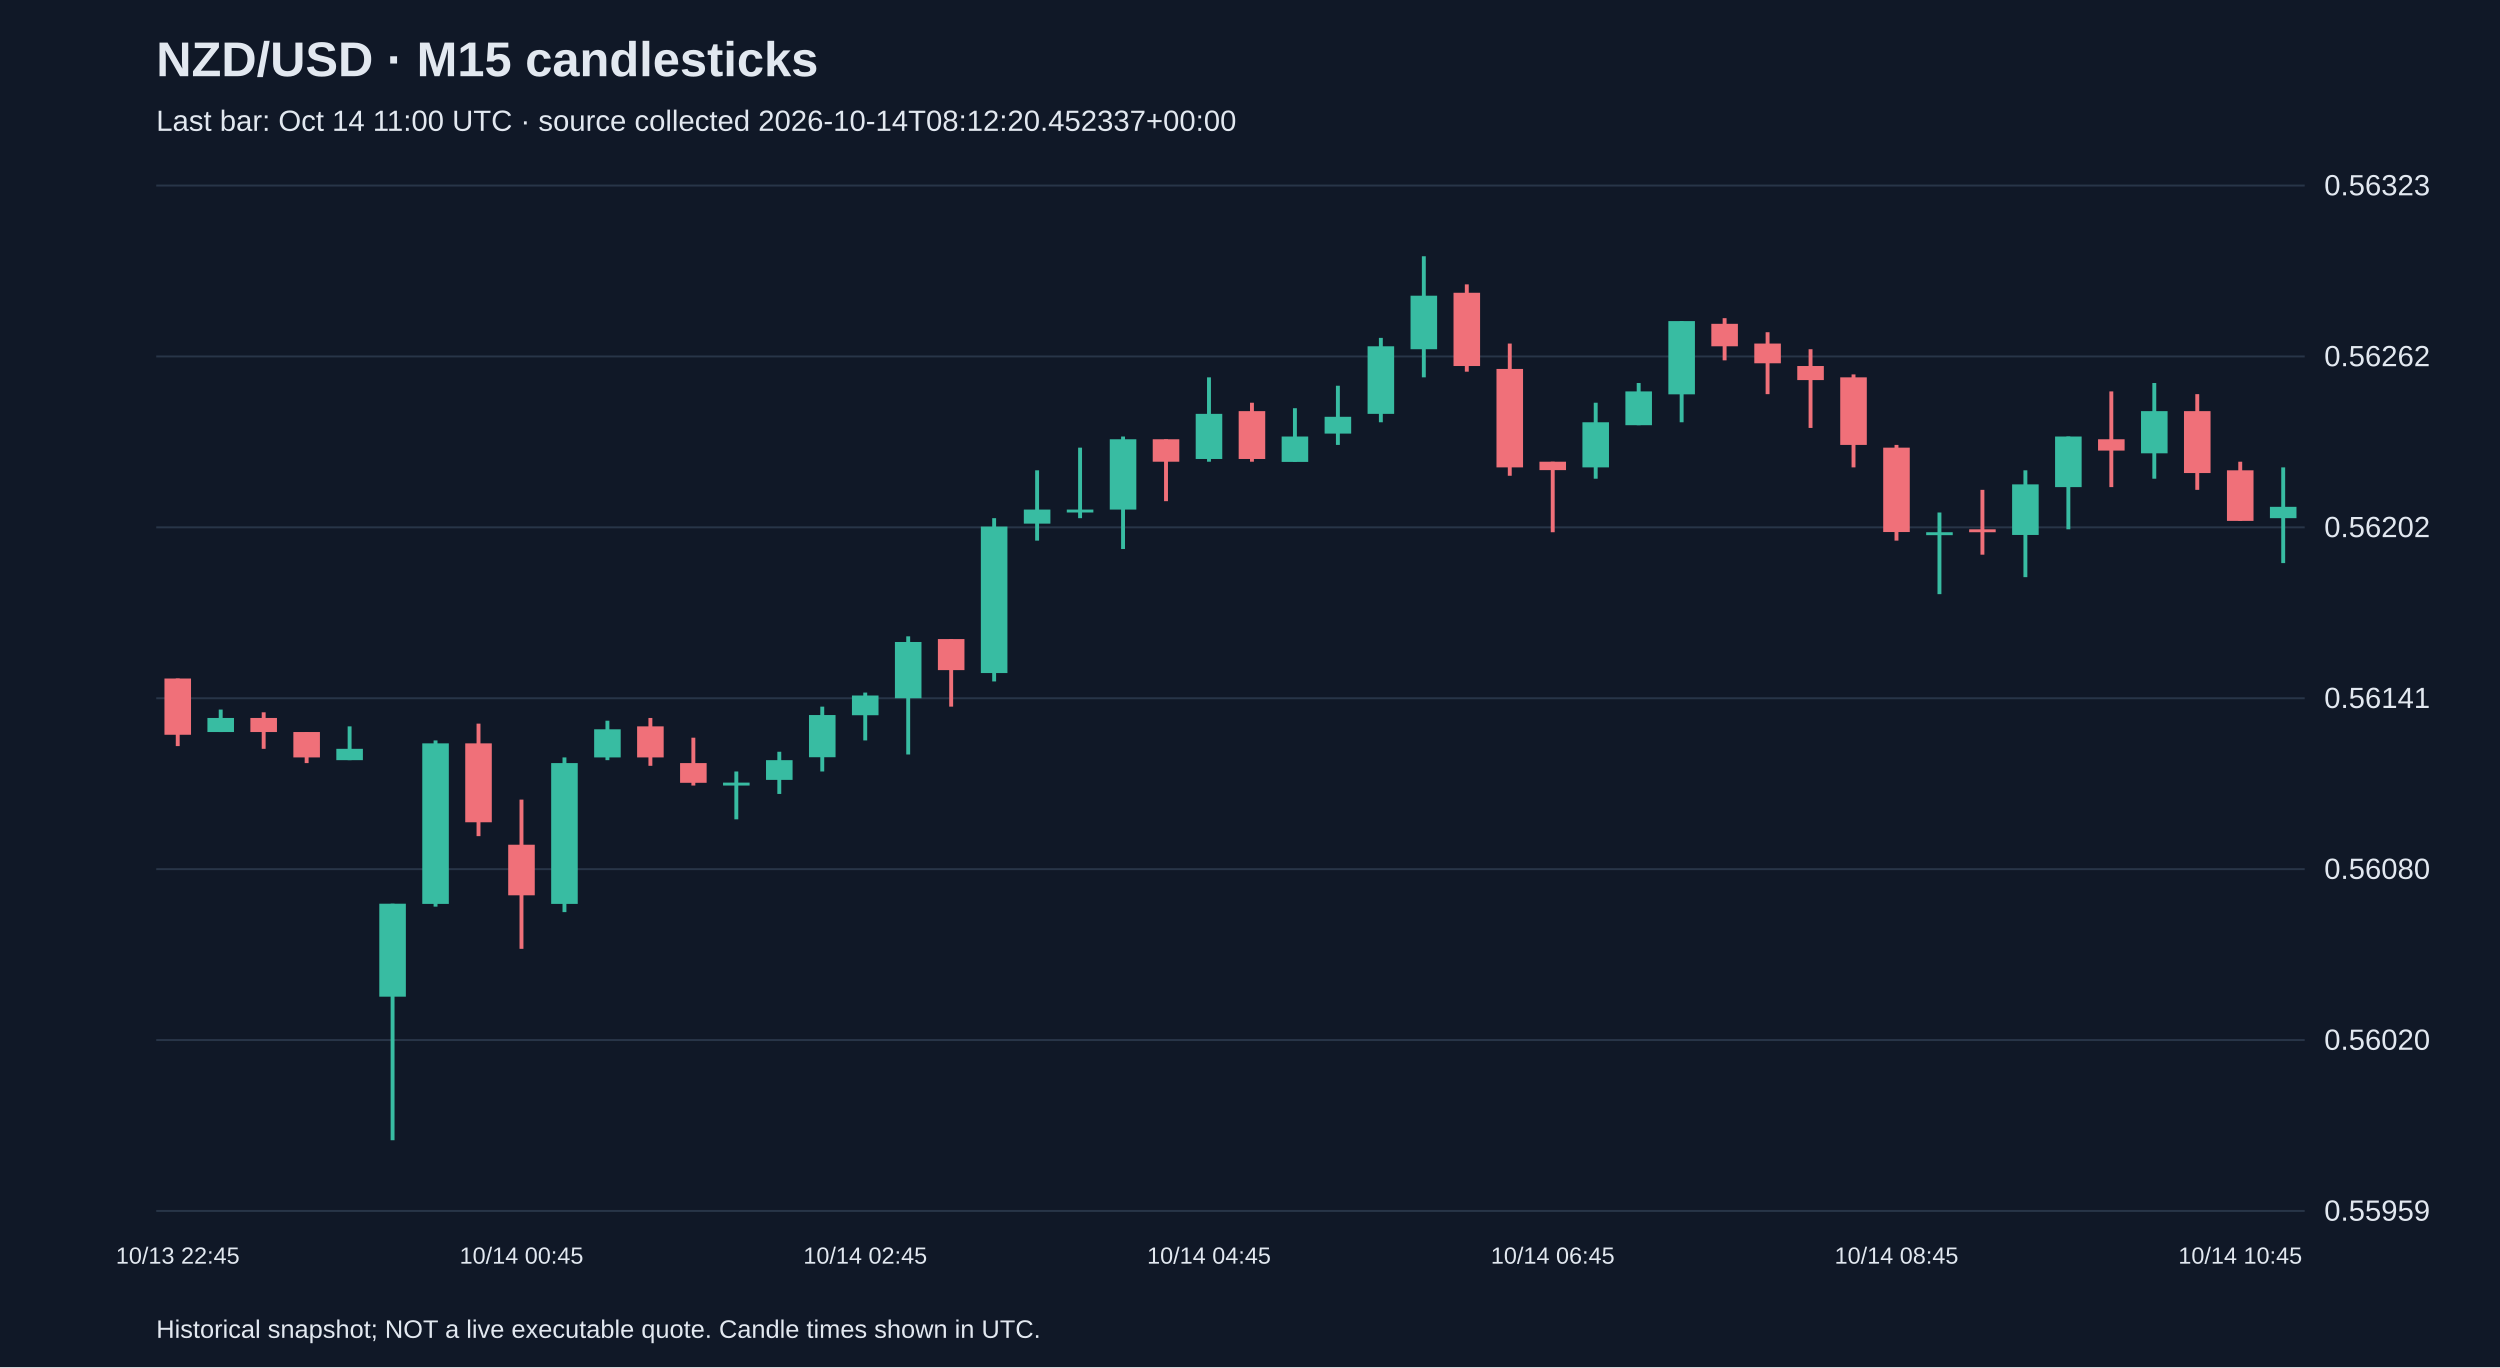
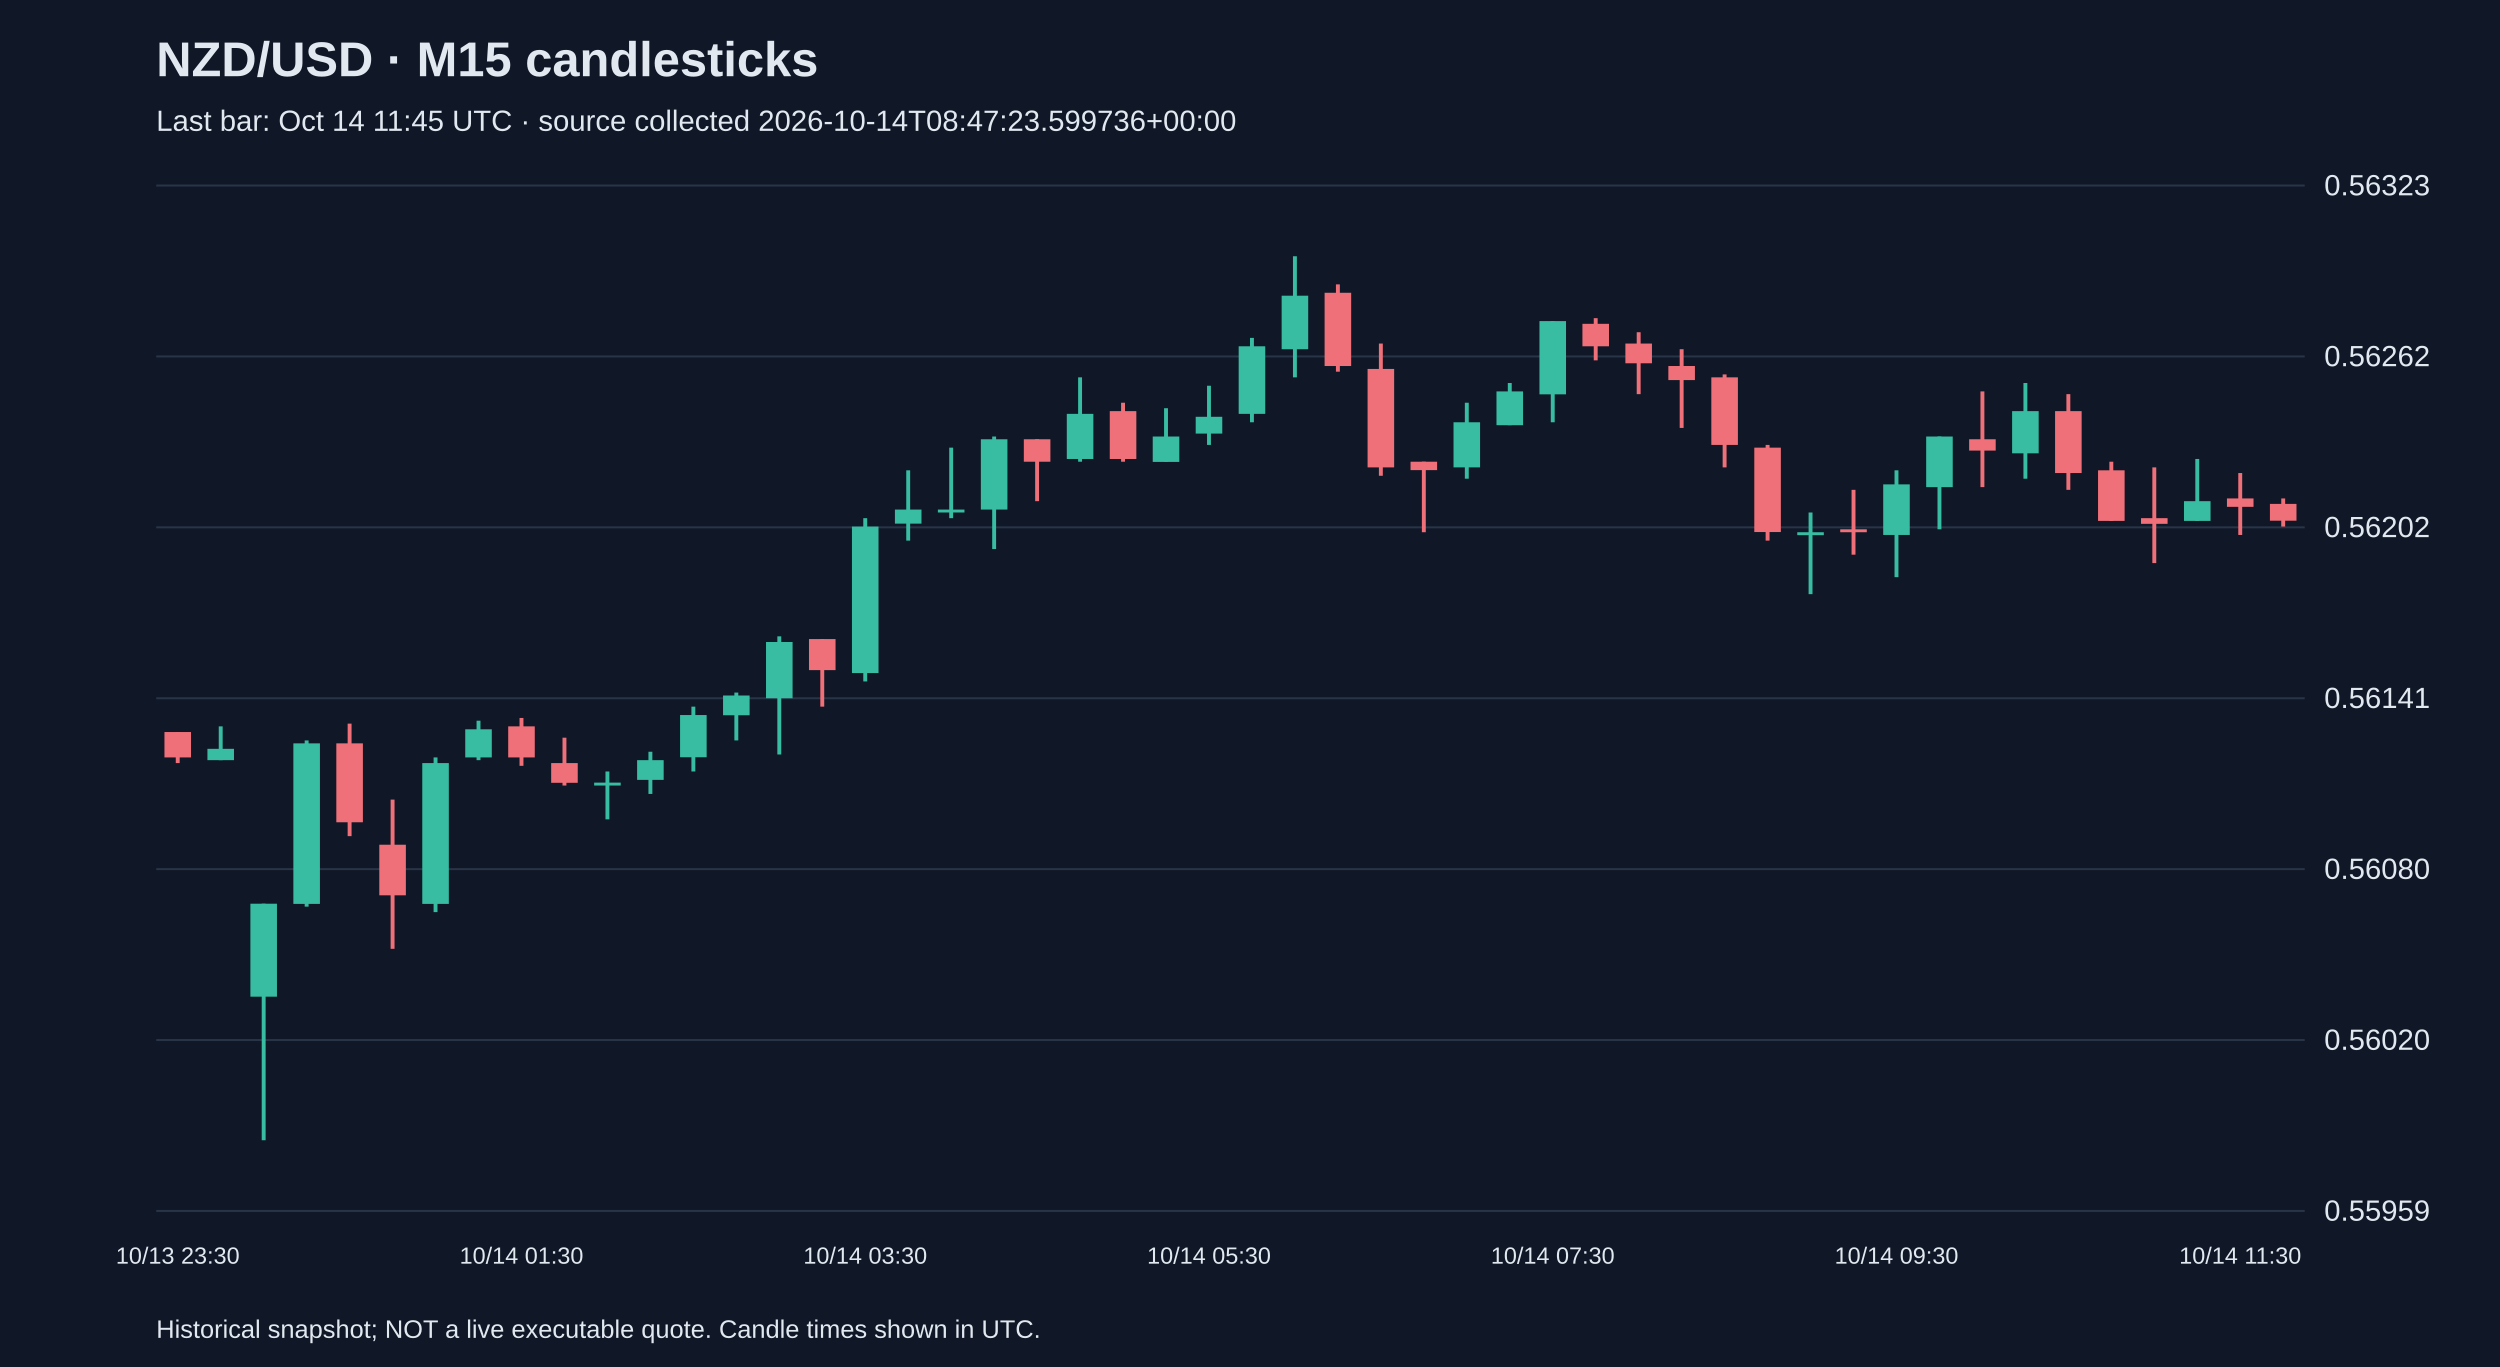
<svg xmlns="http://www.w3.org/2000/svg" viewBox="0 0 1280 700">
  <rect width="100%" height="100%" fill="#101827" />
  <style>text{font-family:Arial,sans-serif;fill:#e2e8f0}</style>
  <text x="80" y="39" font-size="25" font-weight="bold">NZD/USD · M15 candlesticks</text>
-   <text x="80" y="67" font-size="15" fill="#a6b1c5">Last bar: Oct 14 11:00 UTC · source collected 2026-10-14T08:12:20.452337+00:00</text>
+   <text x="80" y="67" font-size="15" fill="#a6b1c5">Last bar: Oct 14 11:45 UTC · source collected 2026-10-14T08:47:23.599736+00:00</text>
  <line x1="80" y1="620.0" x2="1180" y2="620.0" stroke="#283548" />
  <text x="1190" y="625.0" font-size="15">0.55959</text>
  <line x1="80" y1="532.5" x2="1180" y2="532.5" stroke="#283548" />
  <text x="1190" y="537.5" font-size="15">0.56020</text>
  <line x1="80" y1="445.0" x2="1180" y2="445.0" stroke="#283548" />
  <text x="1190" y="450.0" font-size="15">0.56080</text>
  <line x1="80" y1="357.5" x2="1180" y2="357.5" stroke="#283548" />
  <text x="1190" y="362.5" font-size="15">0.56141</text>
  <line x1="80" y1="270.0" x2="1180" y2="270.0" stroke="#283548" />
  <text x="1190" y="275.0" font-size="15">0.56202</text>
  <line x1="80" y1="182.5" x2="1180" y2="182.5" stroke="#283548" />
  <text x="1190" y="187.5" font-size="15">0.56262</text>
  <line x1="80" y1="95.0" x2="1180" y2="95.0" stroke="#283548" />
  <text x="1190" y="100.0" font-size="15">0.56323</text>
-   <line x1="91.0" y1="347.4" x2="91.0" y2="382.0" stroke="#f07079" stroke-width="2" />
-   <rect x="84.2" y="347.4" width="13.6" height="28.8" fill="#f07079" />
-   <text x="91.0" y="647" text-anchor="middle" font-size="12">10/13 22:45</text>
-   <line x1="113.0" y1="363.3" x2="113.0" y2="374.8" stroke="#38bca2" stroke-width="2" />
-   <rect x="106.2" y="367.6" width="13.6" height="7.2" fill="#38bca2" />
-   <line x1="135.0" y1="364.7" x2="135.0" y2="383.4" stroke="#f07079" stroke-width="2" />
-   <rect x="128.2" y="367.6" width="13.6" height="7.2" fill="#f07079" />
-   <line x1="157.0" y1="374.8" x2="157.0" y2="390.7" stroke="#f07079" stroke-width="2" />
-   <rect x="150.2" y="374.8" width="13.6" height="13.0" fill="#f07079" />
-   <line x1="179.0" y1="371.9" x2="179.0" y2="389.2" stroke="#38bca2" stroke-width="2" />
-   <rect x="172.2" y="383.4" width="13.6" height="5.8" fill="#38bca2" />
-   <line x1="201.0" y1="462.7" x2="201.0" y2="583.8" stroke="#38bca2" stroke-width="2" />
-   <rect x="194.2" y="462.7" width="13.6" height="47.6" fill="#38bca2" />
-   <line x1="223.0" y1="379.1" x2="223.0" y2="464.2" stroke="#38bca2" stroke-width="2" />
-   <rect x="216.2" y="380.6" width="13.6" height="82.2" fill="#38bca2" />
-   <line x1="245.0" y1="370.5" x2="245.0" y2="428.1" stroke="#f07079" stroke-width="2" />
-   <rect x="238.2" y="380.6" width="13.6" height="40.4" fill="#f07079" />
-   <line x1="267.0" y1="409.4" x2="267.0" y2="485.8" stroke="#f07079" stroke-width="2" />
-   <rect x="260.2" y="432.5" width="13.6" height="25.9" fill="#f07079" />
-   <text x="267.0" y="647" text-anchor="middle" font-size="12">10/14 00:45</text>
-   <line x1="289.0" y1="387.8" x2="289.0" y2="467.0" stroke="#38bca2" stroke-width="2" />
-   <rect x="282.2" y="390.7" width="13.6" height="72.1" fill="#38bca2" />
-   <line x1="311.0" y1="369.0" x2="311.0" y2="389.2" stroke="#38bca2" stroke-width="2" />
-   <rect x="304.2" y="373.4" width="13.6" height="14.4" fill="#38bca2" />
-   <line x1="333.0" y1="367.6" x2="333.0" y2="392.1" stroke="#f07079" stroke-width="2" />
-   <rect x="326.2" y="371.9" width="13.6" height="15.9" fill="#f07079" />
-   <line x1="355.0" y1="377.7" x2="355.0" y2="402.2" stroke="#f07079" stroke-width="2" />
-   <rect x="348.2" y="390.7" width="13.6" height="10.1" fill="#f07079" />
-   <line x1="377.0" y1="395.0" x2="377.0" y2="419.5" stroke="#38bca2" stroke-width="2" />
-   <rect x="370.2" y="400.7" width="13.6" height="1.5" fill="#38bca2" />
-   <line x1="399.0" y1="384.9" x2="399.0" y2="406.5" stroke="#38bca2" stroke-width="2" />
-   <rect x="392.2" y="389.2" width="13.6" height="10.1" fill="#38bca2" />
-   <line x1="421.0" y1="361.8" x2="421.0" y2="395.0" stroke="#38bca2" stroke-width="2" />
-   <rect x="414.2" y="366.1" width="13.6" height="21.6" fill="#38bca2" />
-   <line x1="443.0" y1="354.6" x2="443.0" y2="379.1" stroke="#38bca2" stroke-width="2" />
-   <rect x="436.2" y="356.1" width="13.6" height="10.1" fill="#38bca2" />
-   <text x="443.0" y="647" text-anchor="middle" font-size="12">10/14 02:45</text>
-   <line x1="465.0" y1="325.8" x2="465.0" y2="386.3" stroke="#38bca2" stroke-width="2" />
-   <rect x="458.2" y="328.7" width="13.6" height="28.8" fill="#38bca2" />
-   <line x1="487.0" y1="327.2" x2="487.0" y2="361.8" stroke="#f07079" stroke-width="2" />
-   <rect x="480.2" y="327.2" width="13.6" height="15.9" fill="#f07079" />
-   <line x1="509.0" y1="265.3" x2="509.0" y2="348.9" stroke="#38bca2" stroke-width="2" />
-   <rect x="502.2" y="269.6" width="13.6" height="75.0" fill="#38bca2" />
-   <line x1="531.0" y1="240.8" x2="531.0" y2="276.8" stroke="#38bca2" stroke-width="2" />
-   <rect x="524.2" y="260.9" width="13.6" height="7.2" fill="#38bca2" />
-   <line x1="553.0" y1="229.2" x2="553.0" y2="265.3" stroke="#38bca2" stroke-width="2" />
-   <rect x="546.2" y="260.9" width="13.6" height="1.5" fill="#38bca2" />
-   <line x1="575.0" y1="223.5" x2="575.0" y2="281.1" stroke="#38bca2" stroke-width="2" />
-   <rect x="568.2" y="224.9" width="13.6" height="36.0" fill="#38bca2" />
-   <line x1="597.0" y1="224.9" x2="597.0" y2="256.6" stroke="#f07079" stroke-width="2" />
-   <rect x="590.2" y="224.9" width="13.6" height="11.5" fill="#f07079" />
-   <line x1="619.0" y1="193.2" x2="619.0" y2="236.4" stroke="#38bca2" stroke-width="2" />
-   <rect x="612.2" y="211.9" width="13.6" height="23.1" fill="#38bca2" />
-   <text x="619.0" y="647" text-anchor="middle" font-size="12">10/14 04:45</text>
-   <line x1="641.0" y1="206.2" x2="641.0" y2="236.4" stroke="#f07079" stroke-width="2" />
-   <rect x="634.2" y="210.5" width="13.6" height="24.5" fill="#f07079" />
-   <line x1="663.0" y1="209.0" x2="663.0" y2="236.4" stroke="#38bca2" stroke-width="2" />
-   <rect x="656.2" y="223.5" width="13.6" height="13.0" fill="#38bca2" />
-   <line x1="685.0" y1="197.5" x2="685.0" y2="227.8" stroke="#38bca2" stroke-width="2" />
-   <rect x="678.2" y="213.4" width="13.6" height="8.6" fill="#38bca2" />
-   <line x1="707.0" y1="173.0" x2="707.0" y2="216.2" stroke="#38bca2" stroke-width="2" />
-   <rect x="700.2" y="177.3" width="13.6" height="34.6" fill="#38bca2" />
-   <line x1="729.0" y1="131.2" x2="729.0" y2="193.2" stroke="#38bca2" stroke-width="2" />
-   <rect x="722.2" y="151.4" width="13.6" height="27.4" fill="#38bca2" />
-   <line x1="751.0" y1="145.6" x2="751.0" y2="190.3" stroke="#f07079" stroke-width="2" />
-   <rect x="744.2" y="149.9" width="13.6" height="37.5" fill="#f07079" />
-   <line x1="773.0" y1="175.9" x2="773.0" y2="243.6" stroke="#f07079" stroke-width="2" />
-   <rect x="766.2" y="188.9" width="13.6" height="50.4" fill="#f07079" />
-   <line x1="795.0" y1="236.4" x2="795.0" y2="272.5" stroke="#f07079" stroke-width="2" />
-   <rect x="788.2" y="236.4" width="13.6" height="4.3" fill="#f07079" />
-   <text x="795.0" y="647" text-anchor="middle" font-size="12">10/14 06:45</text>
-   <line x1="817.0" y1="206.2" x2="817.0" y2="245.1" stroke="#38bca2" stroke-width="2" />
-   <rect x="810.2" y="216.2" width="13.6" height="23.1" fill="#38bca2" />
-   <line x1="839.0" y1="196.1" x2="839.0" y2="217.7" stroke="#38bca2" stroke-width="2" />
-   <rect x="832.2" y="200.4" width="13.6" height="17.3" fill="#38bca2" />
-   <line x1="861.0" y1="164.4" x2="861.0" y2="216.2" stroke="#38bca2" stroke-width="2" />
-   <rect x="854.2" y="164.4" width="13.6" height="37.5" fill="#38bca2" />
-   <line x1="883.0" y1="162.9" x2="883.0" y2="184.5" stroke="#f07079" stroke-width="2" />
-   <rect x="876.2" y="165.8" width="13.6" height="11.5" fill="#f07079" />
-   <line x1="905.0" y1="170.1" x2="905.0" y2="201.8" stroke="#f07079" stroke-width="2" />
-   <rect x="898.2" y="175.9" width="13.6" height="10.1" fill="#f07079" />
-   <line x1="927.0" y1="178.8" x2="927.0" y2="219.1" stroke="#f07079" stroke-width="2" />
-   <rect x="920.2" y="187.4" width="13.6" height="7.2" fill="#f07079" />
-   <line x1="949.0" y1="191.7" x2="949.0" y2="239.3" stroke="#f07079" stroke-width="2" />
-   <rect x="942.2" y="193.2" width="13.6" height="34.6" fill="#f07079" />
-   <line x1="971.0" y1="227.8" x2="971.0" y2="276.8" stroke="#f07079" stroke-width="2" />
-   <rect x="964.2" y="229.2" width="13.6" height="43.2" fill="#f07079" />
-   <text x="971.0" y="647" text-anchor="middle" font-size="12">10/14 08:45</text>
-   <line x1="993.0" y1="262.4" x2="993.0" y2="304.2" stroke="#38bca2" stroke-width="2" />
-   <rect x="986.2" y="272.5" width="13.6" height="1.5" fill="#38bca2" />
-   <line x1="1015.0" y1="250.8" x2="1015.0" y2="284.0" stroke="#f07079" stroke-width="2" />
-   <rect x="1008.2" y="271.0" width="13.6" height="1.5" fill="#f07079" />
-   <line x1="1037.0" y1="240.8" x2="1037.0" y2="295.5" stroke="#38bca2" stroke-width="2" />
-   <rect x="1030.2" y="248.0" width="13.6" height="25.9" fill="#38bca2" />
-   <line x1="1059.0" y1="223.5" x2="1059.0" y2="271.0" stroke="#38bca2" stroke-width="2" />
-   <rect x="1052.2" y="223.5" width="13.6" height="25.9" fill="#38bca2" />
-   <line x1="1081.0" y1="200.4" x2="1081.0" y2="249.4" stroke="#f07079" stroke-width="2" />
-   <rect x="1074.2" y="224.9" width="13.6" height="5.8" fill="#f07079" />
-   <line x1="1103.0" y1="196.1" x2="1103.0" y2="245.1" stroke="#38bca2" stroke-width="2" />
-   <rect x="1096.2" y="210.5" width="13.6" height="21.6" fill="#38bca2" />
-   <line x1="1125.0" y1="201.8" x2="1125.0" y2="250.8" stroke="#f07079" stroke-width="2" />
-   <rect x="1118.2" y="210.5" width="13.6" height="31.7" fill="#f07079" />
-   <line x1="1147.0" y1="236.4" x2="1147.0" y2="266.7" stroke="#f07079" stroke-width="2" />
-   <rect x="1140.2" y="240.8" width="13.6" height="25.9" fill="#f07079" />
-   <text x="1147.0" y="647" text-anchor="middle" font-size="12">10/14 10:45</text>
-   <line x1="1169.0" y1="239.3" x2="1169.0" y2="288.3" stroke="#38bca2" stroke-width="2" />
-   <rect x="1162.2" y="259.5" width="13.6" height="5.8" fill="#38bca2" />
+   <line x1="91.0" y1="374.8" x2="91.0" y2="390.7" stroke="#f07079" stroke-width="2" />
+   <rect x="84.2" y="374.8" width="13.6" height="13.0" fill="#f07079" />
+   <text x="91.0" y="647" text-anchor="middle" font-size="12">10/13 23:30</text>
+   <line x1="113.0" y1="371.9" x2="113.0" y2="389.2" stroke="#38bca2" stroke-width="2" />
+   <rect x="106.2" y="383.4" width="13.6" height="5.8" fill="#38bca2" />
+   <line x1="135.0" y1="462.7" x2="135.0" y2="583.8" stroke="#38bca2" stroke-width="2" />
+   <rect x="128.2" y="462.7" width="13.6" height="47.6" fill="#38bca2" />
+   <line x1="157.0" y1="379.1" x2="157.0" y2="464.2" stroke="#38bca2" stroke-width="2" />
+   <rect x="150.2" y="380.6" width="13.6" height="82.2" fill="#38bca2" />
+   <line x1="179.0" y1="370.5" x2="179.0" y2="428.1" stroke="#f07079" stroke-width="2" />
+   <rect x="172.2" y="380.6" width="13.6" height="40.4" fill="#f07079" />
+   <line x1="201.0" y1="409.4" x2="201.0" y2="485.8" stroke="#f07079" stroke-width="2" />
+   <rect x="194.2" y="432.5" width="13.6" height="25.9" fill="#f07079" />
+   <line x1="223.0" y1="387.8" x2="223.0" y2="467.0" stroke="#38bca2" stroke-width="2" />
+   <rect x="216.2" y="390.7" width="13.6" height="72.1" fill="#38bca2" />
+   <line x1="245.0" y1="369.0" x2="245.0" y2="389.2" stroke="#38bca2" stroke-width="2" />
+   <rect x="238.2" y="373.4" width="13.6" height="14.4" fill="#38bca2" />
+   <line x1="267.0" y1="367.6" x2="267.0" y2="392.1" stroke="#f07079" stroke-width="2" />
+   <rect x="260.2" y="371.9" width="13.6" height="15.9" fill="#f07079" />
+   <text x="267.0" y="647" text-anchor="middle" font-size="12">10/14 01:30</text>
+   <line x1="289.0" y1="377.7" x2="289.0" y2="402.2" stroke="#f07079" stroke-width="2" />
+   <rect x="282.2" y="390.7" width="13.6" height="10.1" fill="#f07079" />
+   <line x1="311.0" y1="395.0" x2="311.0" y2="419.5" stroke="#38bca2" stroke-width="2" />
+   <rect x="304.2" y="400.7" width="13.6" height="1.5" fill="#38bca2" />
+   <line x1="333.0" y1="384.9" x2="333.0" y2="406.5" stroke="#38bca2" stroke-width="2" />
+   <rect x="326.2" y="389.2" width="13.6" height="10.1" fill="#38bca2" />
+   <line x1="355.0" y1="361.8" x2="355.0" y2="395.0" stroke="#38bca2" stroke-width="2" />
+   <rect x="348.2" y="366.1" width="13.6" height="21.6" fill="#38bca2" />
+   <line x1="377.0" y1="354.6" x2="377.0" y2="379.1" stroke="#38bca2" stroke-width="2" />
+   <rect x="370.2" y="356.1" width="13.6" height="10.1" fill="#38bca2" />
+   <line x1="399.0" y1="325.8" x2="399.0" y2="386.3" stroke="#38bca2" stroke-width="2" />
+   <rect x="392.2" y="328.7" width="13.6" height="28.8" fill="#38bca2" />
+   <line x1="421.0" y1="327.2" x2="421.0" y2="361.8" stroke="#f07079" stroke-width="2" />
+   <rect x="414.2" y="327.2" width="13.6" height="15.9" fill="#f07079" />
+   <line x1="443.0" y1="265.3" x2="443.0" y2="348.9" stroke="#38bca2" stroke-width="2" />
+   <rect x="436.2" y="269.6" width="13.6" height="75.0" fill="#38bca2" />
+   <text x="443.0" y="647" text-anchor="middle" font-size="12">10/14 03:30</text>
+   <line x1="465.0" y1="240.8" x2="465.0" y2="276.8" stroke="#38bca2" stroke-width="2" />
+   <rect x="458.2" y="260.9" width="13.6" height="7.2" fill="#38bca2" />
+   <line x1="487.0" y1="229.2" x2="487.0" y2="265.3" stroke="#38bca2" stroke-width="2" />
+   <rect x="480.2" y="260.9" width="13.6" height="1.5" fill="#38bca2" />
+   <line x1="509.0" y1="223.5" x2="509.0" y2="281.1" stroke="#38bca2" stroke-width="2" />
+   <rect x="502.2" y="224.9" width="13.6" height="36.0" fill="#38bca2" />
+   <line x1="531.0" y1="224.9" x2="531.0" y2="256.6" stroke="#f07079" stroke-width="2" />
+   <rect x="524.2" y="224.9" width="13.6" height="11.5" fill="#f07079" />
+   <line x1="553.0" y1="193.2" x2="553.0" y2="236.4" stroke="#38bca2" stroke-width="2" />
+   <rect x="546.2" y="211.9" width="13.6" height="23.1" fill="#38bca2" />
+   <line x1="575.0" y1="206.2" x2="575.0" y2="236.4" stroke="#f07079" stroke-width="2" />
+   <rect x="568.2" y="210.5" width="13.6" height="24.5" fill="#f07079" />
+   <line x1="597.0" y1="209.0" x2="597.0" y2="236.4" stroke="#38bca2" stroke-width="2" />
+   <rect x="590.2" y="223.5" width="13.6" height="13.0" fill="#38bca2" />
+   <line x1="619.0" y1="197.5" x2="619.0" y2="227.8" stroke="#38bca2" stroke-width="2" />
+   <rect x="612.2" y="213.4" width="13.6" height="8.6" fill="#38bca2" />
+   <text x="619.0" y="647" text-anchor="middle" font-size="12">10/14 05:30</text>
+   <line x1="641.0" y1="173.0" x2="641.0" y2="216.2" stroke="#38bca2" stroke-width="2" />
+   <rect x="634.2" y="177.3" width="13.6" height="34.6" fill="#38bca2" />
+   <line x1="663.0" y1="131.2" x2="663.0" y2="193.2" stroke="#38bca2" stroke-width="2" />
+   <rect x="656.2" y="151.4" width="13.6" height="27.4" fill="#38bca2" />
+   <line x1="685.0" y1="145.6" x2="685.0" y2="190.3" stroke="#f07079" stroke-width="2" />
+   <rect x="678.2" y="149.9" width="13.6" height="37.5" fill="#f07079" />
+   <line x1="707.0" y1="175.9" x2="707.0" y2="243.6" stroke="#f07079" stroke-width="2" />
+   <rect x="700.2" y="188.9" width="13.6" height="50.4" fill="#f07079" />
+   <line x1="729.0" y1="236.4" x2="729.0" y2="272.5" stroke="#f07079" stroke-width="2" />
+   <rect x="722.2" y="236.4" width="13.6" height="4.3" fill="#f07079" />
+   <line x1="751.0" y1="206.2" x2="751.0" y2="245.1" stroke="#38bca2" stroke-width="2" />
+   <rect x="744.2" y="216.2" width="13.6" height="23.1" fill="#38bca2" />
+   <line x1="773.0" y1="196.1" x2="773.0" y2="217.7" stroke="#38bca2" stroke-width="2" />
+   <rect x="766.2" y="200.4" width="13.6" height="17.3" fill="#38bca2" />
+   <line x1="795.0" y1="164.4" x2="795.0" y2="216.2" stroke="#38bca2" stroke-width="2" />
+   <rect x="788.2" y="164.4" width="13.6" height="37.5" fill="#38bca2" />
+   <text x="795.0" y="647" text-anchor="middle" font-size="12">10/14 07:30</text>
+   <line x1="817.0" y1="162.9" x2="817.0" y2="184.5" stroke="#f07079" stroke-width="2" />
+   <rect x="810.2" y="165.8" width="13.6" height="11.5" fill="#f07079" />
+   <line x1="839.0" y1="170.1" x2="839.0" y2="201.8" stroke="#f07079" stroke-width="2" />
+   <rect x="832.2" y="175.9" width="13.6" height="10.1" fill="#f07079" />
+   <line x1="861.0" y1="178.8" x2="861.0" y2="219.1" stroke="#f07079" stroke-width="2" />
+   <rect x="854.2" y="187.4" width="13.6" height="7.2" fill="#f07079" />
+   <line x1="883.0" y1="191.7" x2="883.0" y2="239.3" stroke="#f07079" stroke-width="2" />
+   <rect x="876.2" y="193.2" width="13.6" height="34.6" fill="#f07079" />
+   <line x1="905.0" y1="227.8" x2="905.0" y2="276.8" stroke="#f07079" stroke-width="2" />
+   <rect x="898.2" y="229.2" width="13.6" height="43.2" fill="#f07079" />
+   <line x1="927.0" y1="262.4" x2="927.0" y2="304.2" stroke="#38bca2" stroke-width="2" />
+   <rect x="920.2" y="272.5" width="13.6" height="1.5" fill="#38bca2" />
+   <line x1="949.0" y1="250.8" x2="949.0" y2="284.0" stroke="#f07079" stroke-width="2" />
+   <rect x="942.2" y="271.0" width="13.6" height="1.5" fill="#f07079" />
+   <line x1="971.0" y1="240.8" x2="971.0" y2="295.5" stroke="#38bca2" stroke-width="2" />
+   <rect x="964.2" y="248.0" width="13.6" height="25.9" fill="#38bca2" />
+   <text x="971.0" y="647" text-anchor="middle" font-size="12">10/14 09:30</text>
+   <line x1="993.0" y1="223.5" x2="993.0" y2="271.0" stroke="#38bca2" stroke-width="2" />
+   <rect x="986.2" y="223.5" width="13.6" height="25.9" fill="#38bca2" />
+   <line x1="1015.0" y1="200.4" x2="1015.0" y2="249.4" stroke="#f07079" stroke-width="2" />
+   <rect x="1008.2" y="224.9" width="13.6" height="5.8" fill="#f07079" />
+   <line x1="1037.0" y1="196.1" x2="1037.0" y2="245.1" stroke="#38bca2" stroke-width="2" />
+   <rect x="1030.2" y="210.5" width="13.6" height="21.6" fill="#38bca2" />
+   <line x1="1059.0" y1="201.8" x2="1059.0" y2="250.8" stroke="#f07079" stroke-width="2" />
+   <rect x="1052.2" y="210.5" width="13.6" height="31.7" fill="#f07079" />
+   <line x1="1081.0" y1="236.4" x2="1081.0" y2="266.7" stroke="#f07079" stroke-width="2" />
+   <rect x="1074.2" y="240.8" width="13.6" height="25.9" fill="#f07079" />
+   <line x1="1103.0" y1="239.3" x2="1103.0" y2="288.3" stroke="#f07079" stroke-width="2" />
+   <rect x="1096.2" y="265.3" width="13.6" height="2.9" fill="#f07079" />
+   <line x1="1125.0" y1="235.0" x2="1125.0" y2="266.7" stroke="#38bca2" stroke-width="2" />
+   <rect x="1118.2" y="256.6" width="13.6" height="10.1" fill="#38bca2" />
+   <line x1="1147.0" y1="242.2" x2="1147.0" y2="273.9" stroke="#f07079" stroke-width="2" />
+   <rect x="1140.2" y="255.2" width="13.6" height="4.3" fill="#f07079" />
+   <text x="1147.0" y="647" text-anchor="middle" font-size="12">10/14 11:30</text>
+   <line x1="1169.0" y1="255.2" x2="1169.0" y2="269.6" stroke="#f07079" stroke-width="2" />
+   <rect x="1162.2" y="258.0" width="13.6" height="8.6" fill="#f07079" />
  <text x="80" y="685" font-size="13">Historical snapshot; NOT a live executable quote. Candle times shown in UTC.</text>
</svg>
